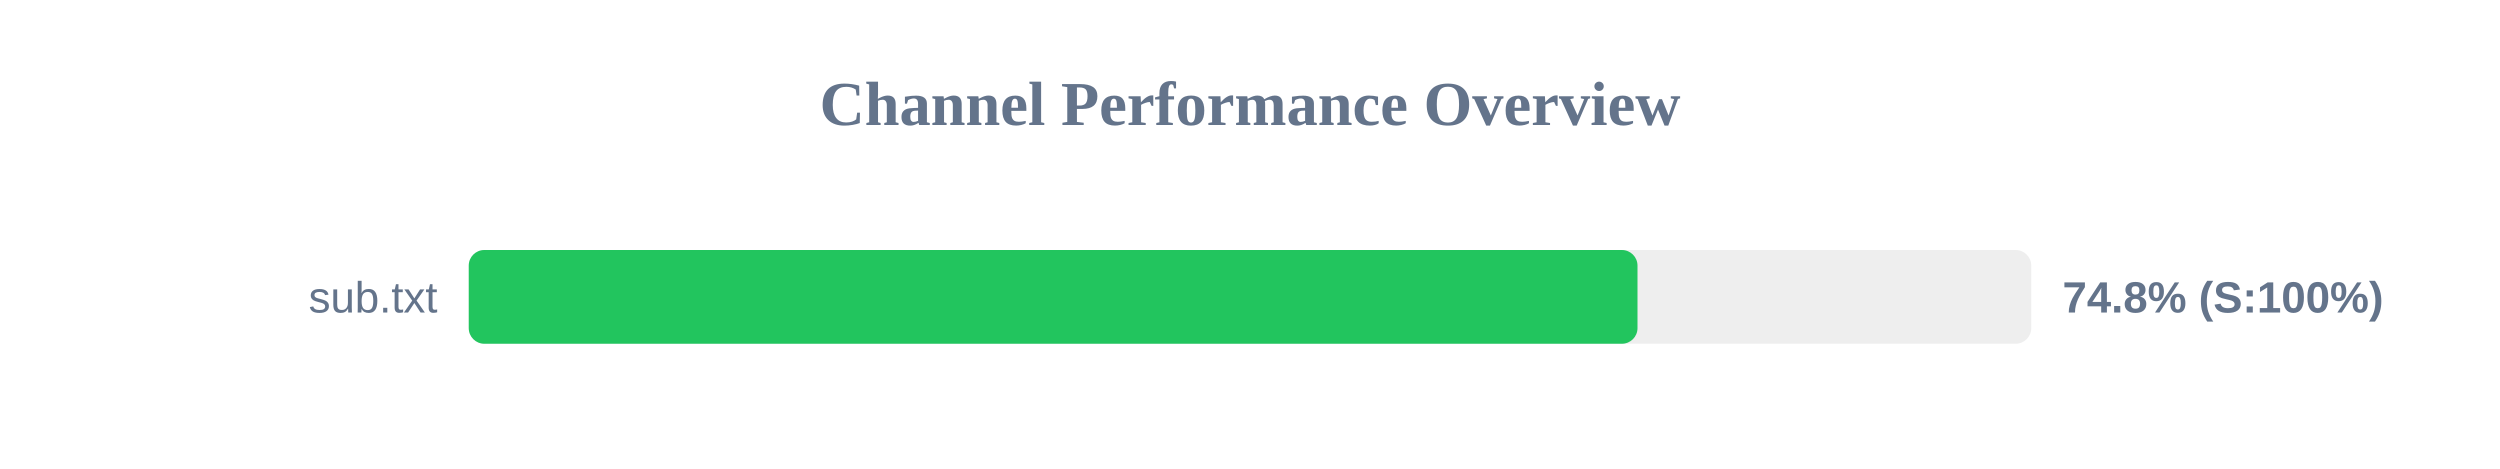
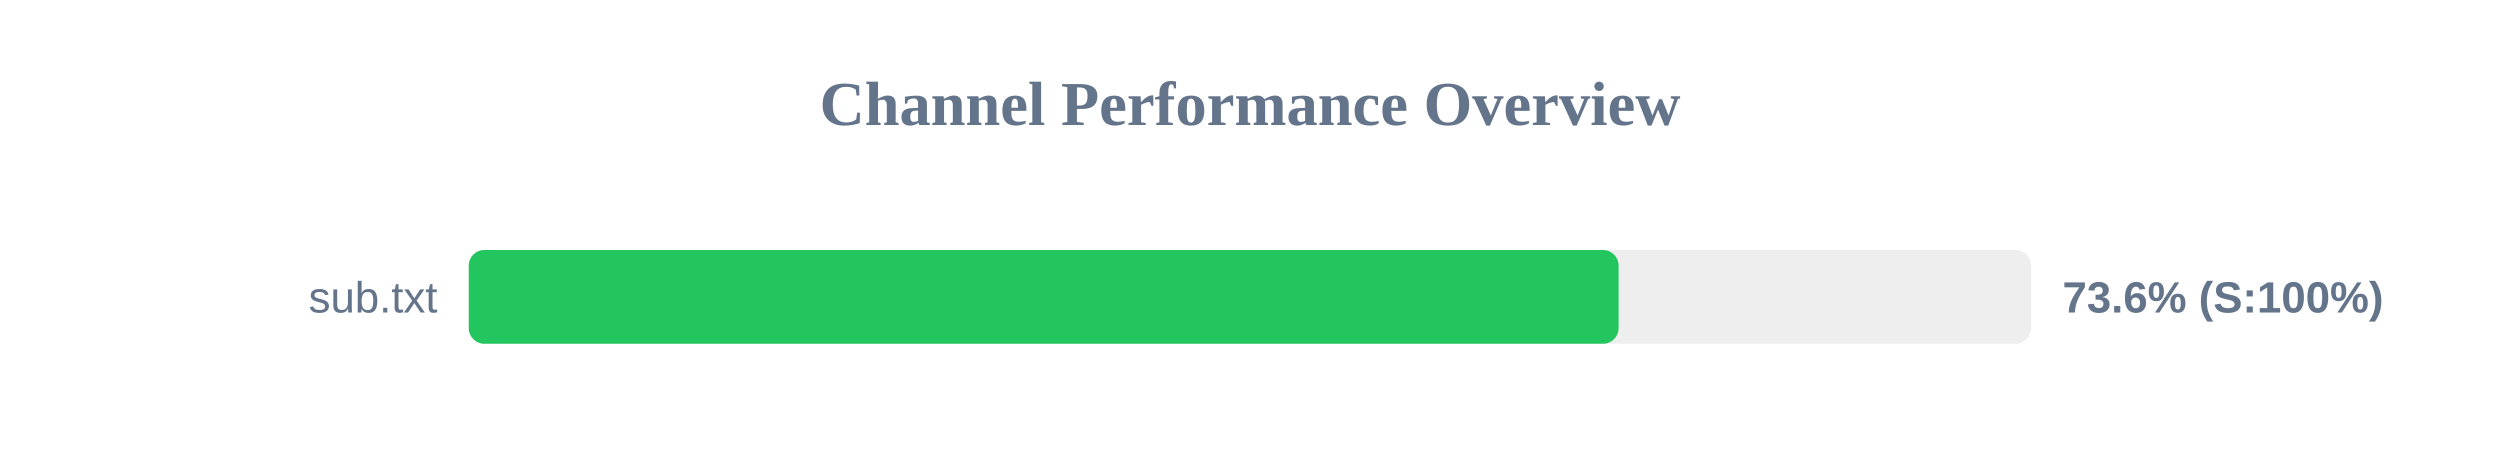
<svg xmlns="http://www.w3.org/2000/svg" width="800" height="150" version="1.1">
  <style>
        .row { font: 14px Arial; fill: #64748b; }
        .score { font: bold 14px Arial; fill: #64748b; }
    </style>
  <text x="400" y="40" text-anchor="middle" font-size="20px" font-weight="bold" fill="#64748b">Channel Performance Overview</text>
  <rect x="150" y="80" width="500" height="30" fill="#eee" rx="5" />
-   <rect x="150" y="80" width="374.0" height="30" fill="#22c55e" rx="5" />
+   <rect x="150" y="80" width="367.95" height="30" fill="#22c55e" rx="5" />
  <text x="140" y="100" text-anchor="end" class="row">sub.txt</text>
-   <text x="660" y="100" text-anchor="start" class="score">74.8% (S:100%)</text>
+   <text x="660" y="100" text-anchor="start" class="score">73.6% (S:100%)</text>
</svg>
